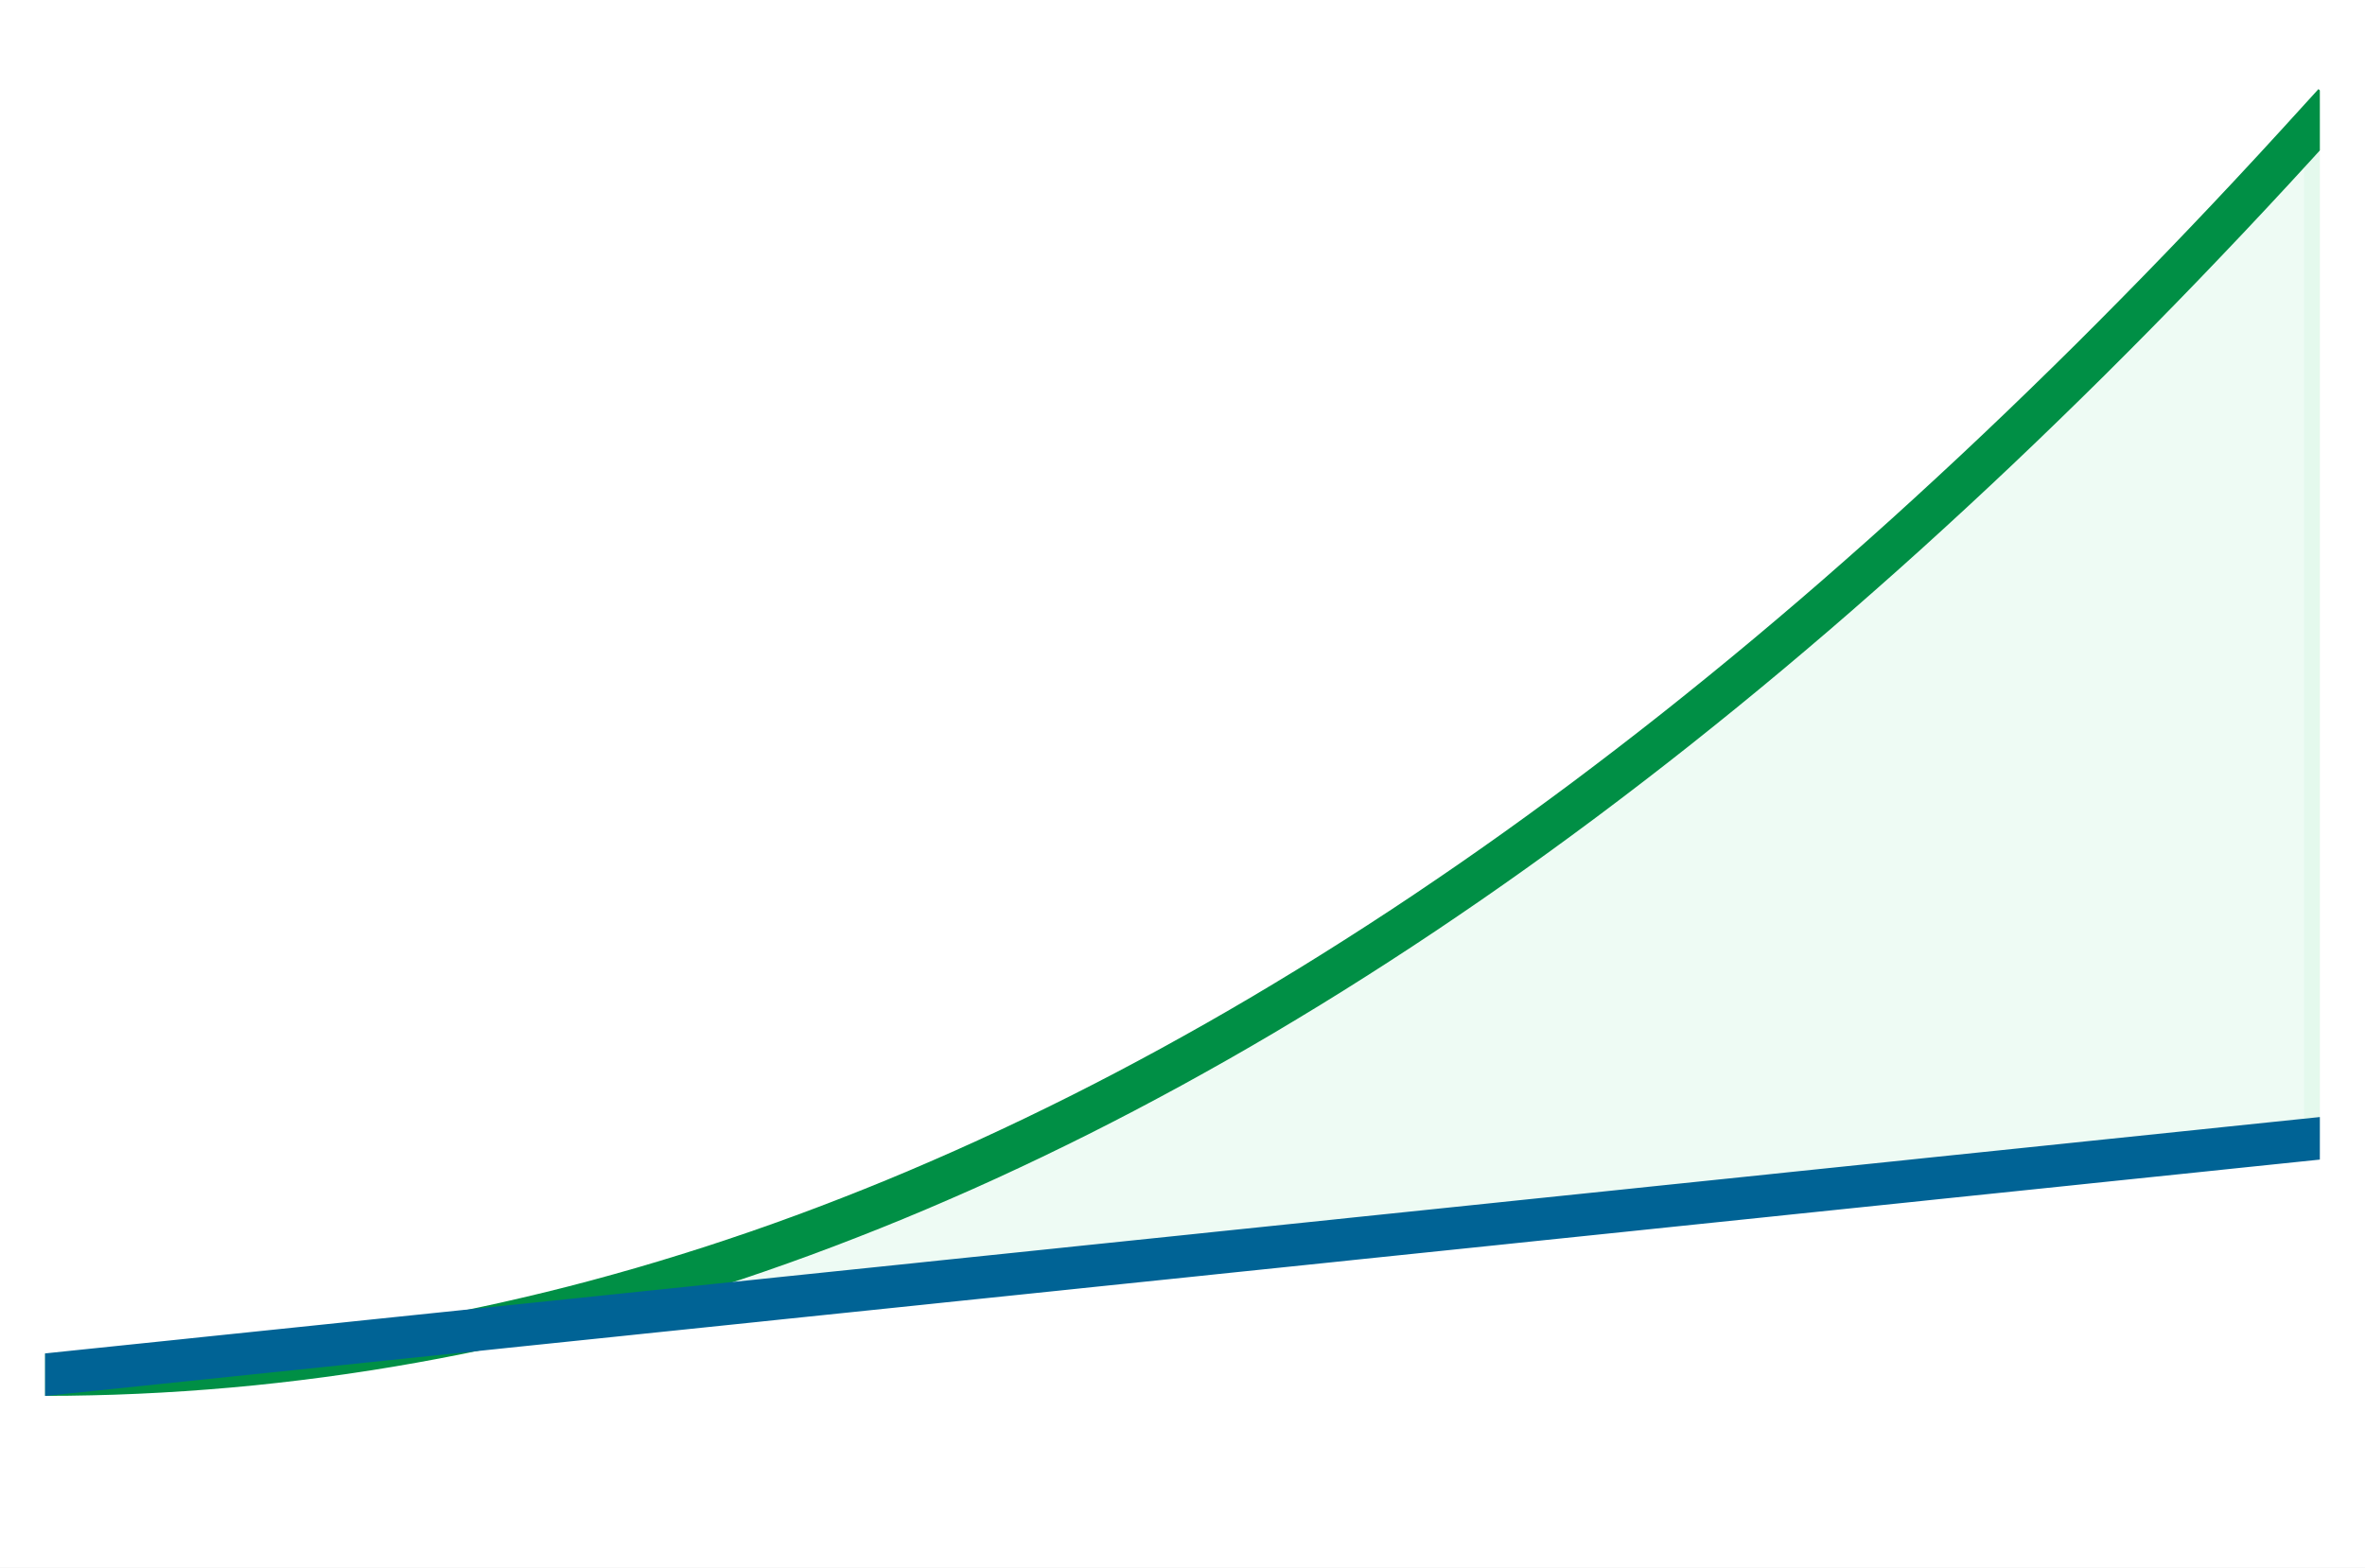
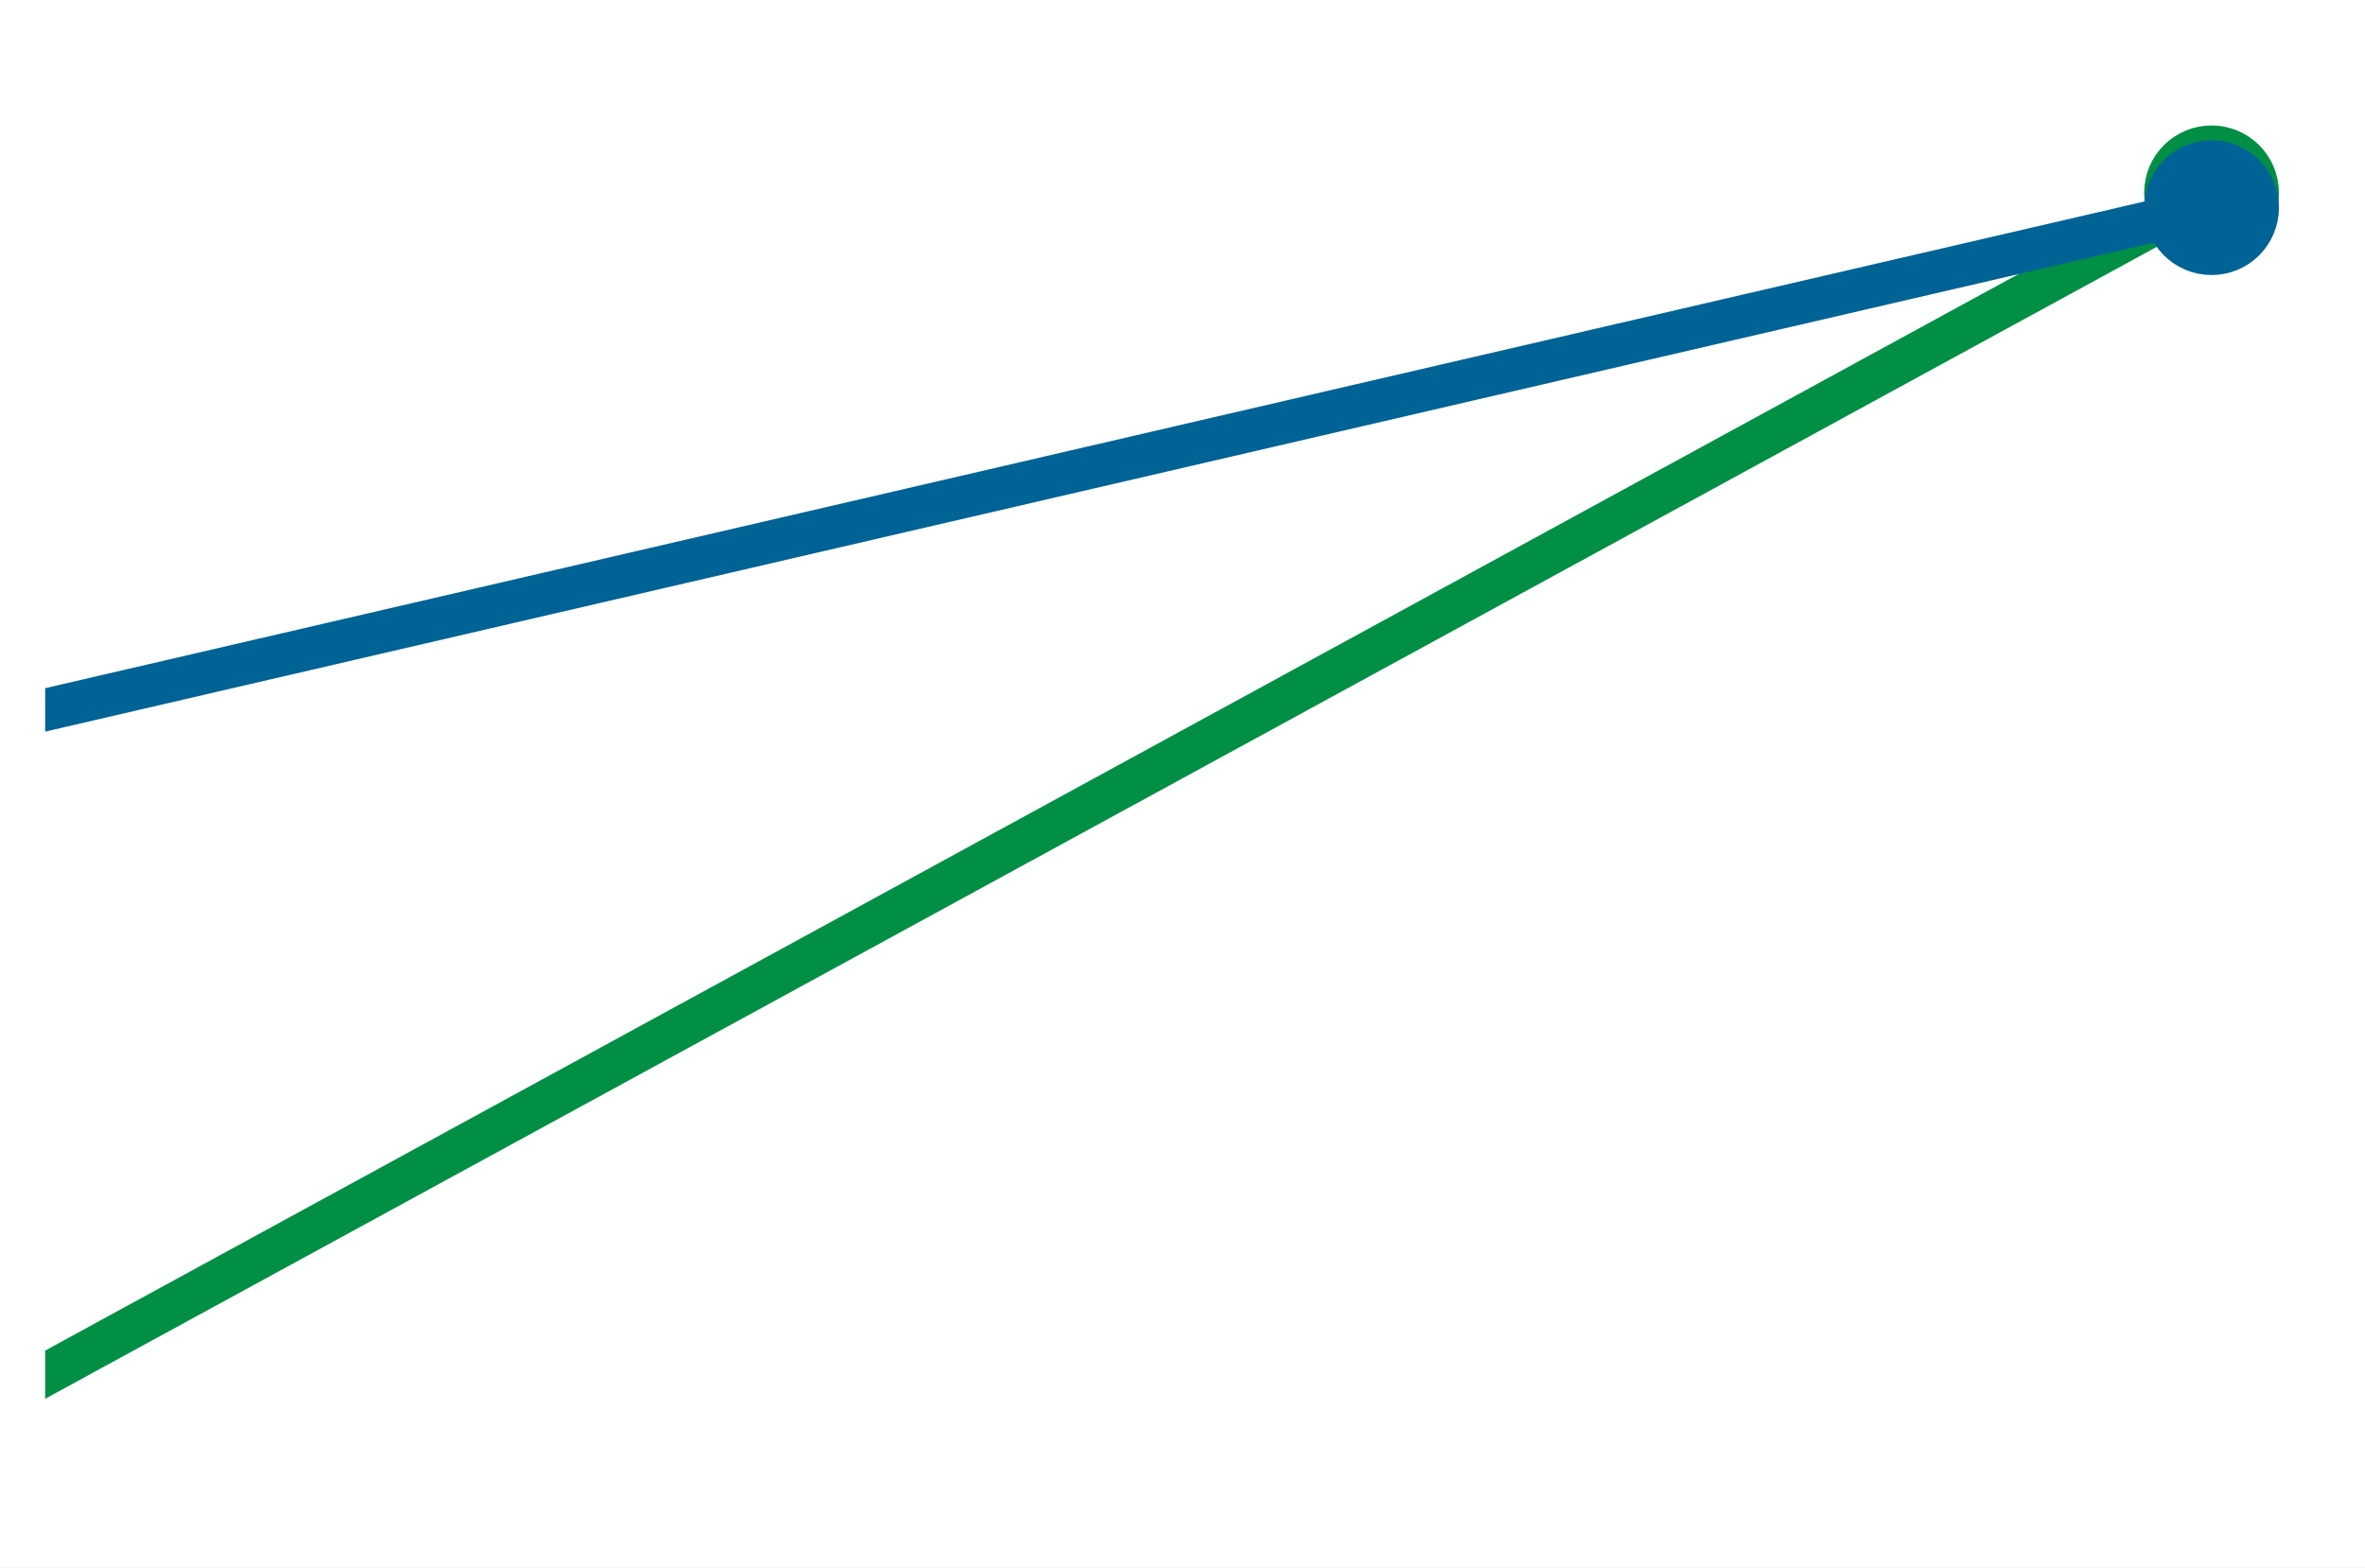
<svg xmlns="http://www.w3.org/2000/svg" xmlns:xlink="http://www.w3.org/1999/xlink" width="75.42pt" height="50.004pt" viewBox="0 0 75.42 50.004" version="1.1">
  <defs>
    <style type="text/css">*{stroke-linejoin: round; stroke-linecap: butt}</style>
  </defs>
  <g id="figure_1">
    <g id="patch_1">
      <path d="M 0 50.004 L 75.42 50.004 L 75.42 0 L 0 0 z " style="fill: #ffffff" />
    </g>
    <g id="axes_1">
      <g id="patch_2">
        <path d="M 1.44 48.564 L 73.98 48.564 L 73.98 1.44 L 1.44 1.44 z " style="fill: #ffffff" />
      </g>
-       <g id="FillBetweenPolyCollection_1">
-         <defs>
-           <path id="mdb590bd127" d="M 1.44 -6.152 L 1.44 -6.152 L 2.173 -6.229 L 2.905 -6.305 L 3.638 -6.381 L 4.371 -6.457 L 5.104 -6.533 L 5.836 -6.609 L 6.569 -6.686 L 7.302 -6.762 L 8.035 -6.838 L 8.767 -6.914 L 9.5 -6.99 L 10.233 -7.066 L 10.965 -7.142 L 11.698 -7.219 L 12.431 -7.295 L 13.164 -7.371 L 13.896 -7.447 L 14.629 -7.523 L 15.362 -7.599 L 16.095 -7.676 L 16.827 -7.752 L 17.56 -7.828 L 18.293 -7.904 L 19.025 -7.98 L 19.758 -8.056 L 20.491 -8.133 L 21.224 -8.209 L 21.956 -8.285 L 22.689 -8.361 L 23.422 -8.437 L 24.155 -8.513 L 24.887 -8.59 L 25.62 -8.666 L 26.353 -8.742 L 27.085 -8.818 L 27.818 -8.894 L 28.551 -8.97 L 29.284 -9.046 L 30.016 -9.123 L 30.749 -9.199 L 31.482 -9.275 L 32.215 -9.351 L 32.947 -9.427 L 33.68 -9.503 L 34.413 -9.58 L 35.145 -9.656 L 35.878 -9.732 L 36.611 -9.808 L 37.344 -9.884 L 38.076 -9.96 L 38.809 -10.037 L 39.542 -10.113 L 40.275 -10.189 L 41.007 -10.265 L 41.74 -10.341 L 42.473 -10.417 L 43.205 -10.494 L 43.938 -10.57 L 44.671 -10.646 L 45.404 -10.722 L 46.136 -10.798 L 46.869 -10.874 L 47.602 -10.95 L 48.335 -11.027 L 49.067 -11.103 L 49.8 -11.179 L 50.533 -11.255 L 51.265 -11.331 L 51.998 -11.407 L 52.731 -11.484 L 53.464 -11.56 L 54.196 -11.636 L 54.929 -11.712 L 55.662 -11.788 L 56.395 -11.864 L 57.127 -11.941 L 57.86 -12.017 L 58.593 -12.093 L 59.325 -12.169 L 60.058 -12.245 L 60.791 -12.321 L 61.524 -12.398 L 62.256 -12.474 L 62.989 -12.55 L 63.722 -12.626 L 64.455 -12.702 L 65.187 -12.778 L 65.92 -12.854 L 66.653 -12.931 L 67.385 -13.007 L 68.118 -13.083 L 68.851 -13.159 L 69.584 -13.235 L 70.316 -13.311 L 71.049 -13.388 L 71.782 -13.464 L 72.515 -13.54 L 73.247 -13.616 L 73.98 -13.692 L 73.98 -46.208 L 73.98 -46.208 L 73.247 -45.403 L 72.515 -44.606 L 71.782 -43.817 L 71.049 -43.036 L 70.316 -42.264 L 69.584 -41.5 L 68.851 -40.744 L 68.118 -39.996 L 67.385 -39.256 L 66.653 -38.524 L 65.92 -37.801 L 65.187 -37.086 L 64.455 -36.379 L 63.722 -35.68 L 62.989 -34.989 L 62.256 -34.307 L 61.524 -33.633 L 60.791 -32.966 L 60.058 -32.308 L 59.325 -31.659 L 58.593 -31.017 L 57.86 -30.383 L 57.127 -29.758 L 56.395 -29.141 L 55.662 -28.532 L 54.929 -27.931 L 54.196 -27.339 L 53.464 -26.754 L 52.731 -26.178 L 51.998 -25.61 L 51.265 -25.05 L 50.533 -24.498 L 49.8 -23.955 L 49.067 -23.419 L 48.335 -22.892 L 47.602 -22.373 L 46.869 -21.862 L 46.136 -21.36 L 45.404 -20.865 L 44.671 -20.379 L 43.938 -19.901 L 43.205 -19.431 L 42.473 -18.969 L 41.74 -18.515 L 41.007 -18.07 L 40.275 -17.632 L 39.542 -17.203 L 38.809 -16.782 L 38.076 -16.37 L 37.344 -15.965 L 36.611 -15.569 L 35.878 -15.18 L 35.145 -14.8 L 34.413 -14.428 L 33.68 -14.065 L 32.947 -13.709 L 32.215 -13.362 L 31.482 -13.022 L 30.749 -12.691 L 30.016 -12.369 L 29.284 -12.054 L 28.551 -11.747 L 27.818 -11.449 L 27.085 -11.159 L 26.353 -10.877 L 25.62 -10.603 L 24.887 -10.337 L 24.155 -10.08 L 23.422 -9.831 L 22.689 -9.589 L 21.956 -9.357 L 21.224 -9.132 L 20.491 -8.915 L 19.758 -8.707 L 19.025 -8.506 L 18.293 -8.314 L 17.56 -8.13 L 16.827 -7.955 L 16.095 -7.787 L 15.362 -7.628 L 14.629 -7.477 L 13.896 -7.334 L 13.164 -7.199 L 12.431 -7.072 L 11.698 -6.953 L 10.965 -6.843 L 10.233 -6.741 L 9.5 -6.647 L 8.767 -6.561 L 8.035 -6.483 L 7.302 -6.414 L 6.569 -6.353 L 5.836 -6.3 L 5.104 -6.255 L 4.371 -6.218 L 3.638 -6.189 L 2.905 -6.169 L 2.173 -6.156 L 1.44 -6.152 z " style="stroke: #d5f5e3; stroke-opacity: 0.4" />
-         </defs>
-         <g clip-path="url(#pcda5fadba2)">
-           <use xlink:href="#mdb590bd127" x="0" y="50.004" style="fill: #d5f5e3; fill-opacity: 0.4; stroke: #d5f5e3; stroke-opacity: 0.4" />
-         </g>
-       </g>
      <g id="matplotlib.axis_1" />
      <g id="matplotlib.axis_2" />
      <g id="line2d_1">
-         <path d="M 1.44 43.852 L 2.173 43.848 L 2.905 43.835 L 3.638 43.815 L 4.371 43.786 L 5.104 43.749 L 5.836 43.704 L 6.569 43.651 L 7.302 43.59 L 8.035 43.521 L 8.767 43.443 L 9.5 43.357 L 10.233 43.263 L 10.965 43.161 L 11.698 43.051 L 12.431 42.932 L 13.164 42.805 L 13.896 42.67 L 14.629 42.527 L 15.362 42.376 L 16.095 42.217 L 16.827 42.049 L 17.56 41.874 L 18.293 41.69 L 19.025 41.498 L 19.758 41.297 L 20.491 41.089 L 21.224 40.872 L 21.956 40.647 L 22.689 40.415 L 23.422 40.173 L 24.155 39.924 L 24.887 39.667 L 25.62 39.401 L 26.353 39.127 L 27.085 38.845 L 27.818 38.555 L 28.551 38.257 L 29.284 37.95 L 30.016 37.635 L 30.749 37.313 L 31.482 36.982 L 32.215 36.642 L 32.947 36.295 L 33.68 35.939 L 34.413 35.576 L 35.145 35.204 L 35.878 34.824 L 36.611 34.435 L 37.344 34.039 L 38.076 33.634 L 38.809 33.222 L 39.542 32.801 L 40.275 32.372 L 41.007 31.934 L 41.74 31.489 L 42.473 31.035 L 43.205 30.573 L 43.938 30.103 L 44.671 29.625 L 45.404 29.139 L 46.136 28.644 L 46.869 28.142 L 47.602 27.631 L 48.335 27.112 L 49.067 26.585 L 49.8 26.049 L 50.533 25.506 L 51.265 24.954 L 51.998 24.394 L 52.731 23.826 L 53.464 23.25 L 54.196 22.665 L 54.929 22.073 L 55.662 21.472 L 56.395 20.863 L 57.127 20.246 L 57.86 19.621 L 58.593 18.987 L 59.325 18.345 L 60.058 17.696 L 60.791 17.038 L 61.524 16.371 L 62.256 15.697 L 62.989 15.015 L 63.722 14.324 L 64.455 13.625 L 65.187 12.918 L 65.92 12.203 L 66.653 11.48 L 67.385 10.748 L 68.118 10.008 L 68.851 9.26 L 69.584 8.504 L 70.316 7.74 L 71.049 6.968 L 71.782 6.187 L 72.515 5.398 L 73.247 4.601 L 73.98 3.796 " clip-path="url(#pcda5fadba2)" style="fill: none; stroke: #008f45; stroke-width: 1.35; stroke-linecap: square" />
+         <path d="M 1.44 43.852 L 2.138 43.471 L 2.836 43.09 L 3.534 42.709 L 4.231 42.328 L 4.929 41.948 L 5.627 41.567 L 6.325 41.186 L 7.023 40.805 L 7.721 40.424 L 8.418 40.044 L 9.116 39.663 L 9.814 39.282 L 10.512 38.901 L 11.21 38.52 L 11.908 38.14 L 12.605 37.759 L 13.303 37.378 L 14.001 36.997 L 14.699 36.616 L 15.397 36.236 L 16.095 35.855 L 16.792 35.474 L 17.49 35.093 L 18.188 34.712 L 18.886 34.332 L 19.584 33.951 L 20.282 33.57 L 20.979 33.189 L 21.677 32.808 L 22.375 32.428 L 23.073 32.047 L 23.771 31.666 L 24.469 31.285 L 25.166 30.904 L 25.864 30.524 L 26.562 30.143 L 27.26 29.762 L 27.958 29.381 L 28.656 29 L 29.353 28.62 L 30.051 28.239 L 30.749 27.858 L 31.447 27.477 L 32.145 27.096 L 32.843 26.716 L 33.54 26.335 L 34.238 25.954 L 34.936 25.573 L 35.634 25.192 L 36.332 24.812 L 37.03 24.431 L 37.727 24.05 L 38.425 23.669 L 39.123 23.288 L 39.821 22.908 L 40.519 22.527 L 41.217 22.146 L 41.914 21.765 L 42.612 21.384 L 43.31 21.004 L 44.008 20.623 L 44.706 20.242 L 45.404 19.861 L 46.101 19.48 L 46.799 19.1 L 47.497 18.719 L 48.195 18.338 L 48.893 17.957 L 49.591 17.576 L 50.288 17.196 L 50.986 16.815 L 51.684 16.434 L 52.382 16.053 L 53.08 15.672 L 53.778 15.292 L 54.475 14.911 L 55.173 14.53 L 55.871 14.149 L 56.569 13.768 L 57.267 13.388 L 57.965 13.007 L 58.663 12.626 L 59.36 12.245 L 60.058 11.864 L 60.756 11.484 L 61.454 11.103 L 62.152 10.722 L 62.85 10.341 L 63.547 9.96 L 64.245 9.58 L 64.943 9.199 L 65.641 8.818 L 66.339 8.437 L 67.037 8.056 L 67.734 7.676 L 68.432 7.295 L 69.13 6.914 L 69.828 6.533 L 70.526 6.152 " clip-path="url(#pcda5fadba2)" style="fill: none; stroke: #008f45; stroke-width: 1.35; stroke-linecap: square" />
      </g>
      <g id="line2d_2">
-         <path d="M 1.44 43.852 L 2.173 43.775 L 2.905 43.699 L 3.638 43.623 L 4.371 43.547 L 5.104 43.471 L 5.836 43.395 L 6.569 43.318 L 7.302 43.242 L 8.035 43.166 L 8.767 43.09 L 9.5 43.014 L 10.233 42.938 L 10.965 42.862 L 11.698 42.785 L 12.431 42.709 L 13.164 42.633 L 13.896 42.557 L 14.629 42.481 L 15.362 42.405 L 16.095 42.328 L 16.827 42.252 L 17.56 42.176 L 18.293 42.1 L 19.025 42.024 L 19.758 41.948 L 20.491 41.871 L 21.224 41.795 L 21.956 41.719 L 22.689 41.643 L 23.422 41.567 L 24.155 41.491 L 24.887 41.414 L 25.62 41.338 L 26.353 41.262 L 27.085 41.186 L 27.818 41.11 L 28.551 41.034 L 29.284 40.958 L 30.016 40.881 L 30.749 40.805 L 31.482 40.729 L 32.215 40.653 L 32.947 40.577 L 33.68 40.501 L 34.413 40.424 L 35.145 40.348 L 35.878 40.272 L 36.611 40.196 L 37.344 40.12 L 38.076 40.044 L 38.809 39.967 L 39.542 39.891 L 40.275 39.815 L 41.007 39.739 L 41.74 39.663 L 42.473 39.587 L 43.205 39.51 L 43.938 39.434 L 44.671 39.358 L 45.404 39.282 L 46.136 39.206 L 46.869 39.13 L 47.602 39.054 L 48.335 38.977 L 49.067 38.901 L 49.8 38.825 L 50.533 38.749 L 51.265 38.673 L 51.998 38.597 L 52.731 38.52 L 53.464 38.444 L 54.196 38.368 L 54.929 38.292 L 55.662 38.216 L 56.395 38.14 L 57.127 38.063 L 57.86 37.987 L 58.593 37.911 L 59.325 37.835 L 60.058 37.759 L 60.791 37.683 L 61.524 37.606 L 62.256 37.53 L 62.989 37.454 L 63.722 37.378 L 64.455 37.302 L 65.187 37.226 L 65.92 37.15 L 66.653 37.073 L 67.385 36.997 L 68.118 36.921 L 68.851 36.845 L 69.584 36.769 L 70.316 36.693 L 71.049 36.616 L 71.782 36.54 L 72.515 36.464 L 73.247 36.388 L 73.98 36.312 " clip-path="url(#pcda5fadba2)" style="fill: none; stroke: #006395; stroke-width: 1.35; stroke-linecap: square" />
+         <path d="M 1.44 22.646 L 2.138 22.484 L 2.836 22.322 L 3.534 22.16 L 4.231 21.998 L 4.929 21.837 L 5.627 21.675 L 6.325 21.513 L 7.023 21.351 L 7.721 21.189 L 8.418 21.027 L 9.116 20.866 L 9.814 20.704 L 10.512 20.542 L 11.21 20.38 L 11.908 20.218 L 12.605 20.056 L 13.303 19.895 L 14.001 19.733 L 14.699 19.571 L 15.397 19.409 L 16.095 19.247 L 16.792 19.085 L 17.49 18.923 L 18.188 18.762 L 18.886 18.6 L 19.584 18.438 L 20.282 18.276 L 20.979 18.114 L 21.677 17.952 L 22.375 17.791 L 23.073 17.629 L 23.771 17.467 L 24.469 17.305 L 25.166 17.143 L 25.864 16.981 L 26.562 16.82 L 27.26 16.658 L 27.958 16.496 L 28.656 16.334 L 29.353 16.172 L 30.051 16.01 L 30.749 15.849 L 31.447 15.687 L 32.145 15.525 L 32.843 15.363 L 33.54 15.201 L 34.238 15.039 L 34.936 14.877 L 35.634 14.716 L 36.332 14.554 L 37.03 14.392 L 37.727 14.23 L 38.425 14.068 L 39.123 13.906 L 39.821 13.745 L 40.519 13.583 L 41.217 13.421 L 41.914 13.259 L 42.612 13.097 L 43.31 12.935 L 44.008 12.774 L 44.706 12.612 L 45.404 12.45 L 46.101 12.288 L 46.799 12.126 L 47.497 11.964 L 48.195 11.803 L 48.893 11.641 L 49.591 11.479 L 50.288 11.317 L 50.986 11.155 L 51.684 10.993 L 52.382 10.831 L 53.08 10.67 L 53.778 10.508 L 54.475 10.346 L 55.173 10.184 L 55.871 10.022 L 56.569 9.86 L 57.267 9.699 L 57.965 9.537 L 58.663 9.375 L 59.36 9.213 L 60.058 9.051 L 60.756 8.889 L 61.454 8.728 L 62.152 8.566 L 62.85 8.404 L 63.547 8.242 L 64.245 8.08 L 64.943 7.918 L 65.641 7.757 L 66.339 7.595 L 67.037 7.433 L 67.734 7.271 L 68.432 7.109 L 69.13 6.947 L 69.828 6.785 L 70.526 6.624 " clip-path="url(#pcda5fadba2)" style="fill: none; stroke: #006395; stroke-width: 1.35; stroke-linecap: square" />
+       </g>
+       <g id="line2d_3">
+         <defs>
+           <path id="m4dd36f4867" d="M 0 1.65 C 0.438 1.65 0.857 1.476 1.167 1.167 C 1.476 0.857 1.65 0.438 1.65 0 C 1.65 -0.438 1.476 -0.857 1.167 -1.167 C 0.857 -1.476 0.438 -1.65 0 -1.65 C -0.438 -1.65 -0.857 -1.476 -1.167 -1.167 C -1.476 -0.857 -1.65 -0.438 -1.65 0 C -1.65 0.438 -1.476 0.857 -1.167 1.167 C -0.857 1.476 -0.438 1.65 0 1.65 z " style="stroke: #008f45" />
+         </defs>
+         <g clip-path="url(#pcda5fadba2)">
+           <use xlink:href="#m4dd36f4867" x="70.526" y="6.152" style="fill: #008f45; stroke: #008f45" />
+         </g>
+       </g>
+       <g id="line2d_4">
+         <defs>
+           <path id="m8c6b38ce17" d="M 0 1.65 C 0.438 1.65 0.857 1.476 1.167 1.167 C 1.476 0.857 1.65 0.438 1.65 0 C 1.65 -0.438 1.476 -0.857 1.167 -1.167 C 0.857 -1.476 0.438 -1.65 0 -1.65 C -0.438 -1.65 -0.857 -1.476 -1.167 -1.167 C -1.476 -0.857 -1.65 -0.438 -1.65 0 C -1.65 0.438 -1.476 0.857 -1.167 1.167 C -0.857 1.476 -0.438 1.65 0 1.65 z " style="stroke: #006395" />
+         </defs>
+         <g clip-path="url(#pcda5fadba2)">
+           <use xlink:href="#m8c6b38ce17" x="70.526" y="6.624" style="fill: #006395; stroke: #006395" />
+         </g>
      </g>
    </g>
  </g>
  <defs>
    <clipPath id="pcda5fadba2">
      <rect x="1.44" y="1.44" width="72.54" height="47.124" />
    </clipPath>
  </defs>
</svg>
